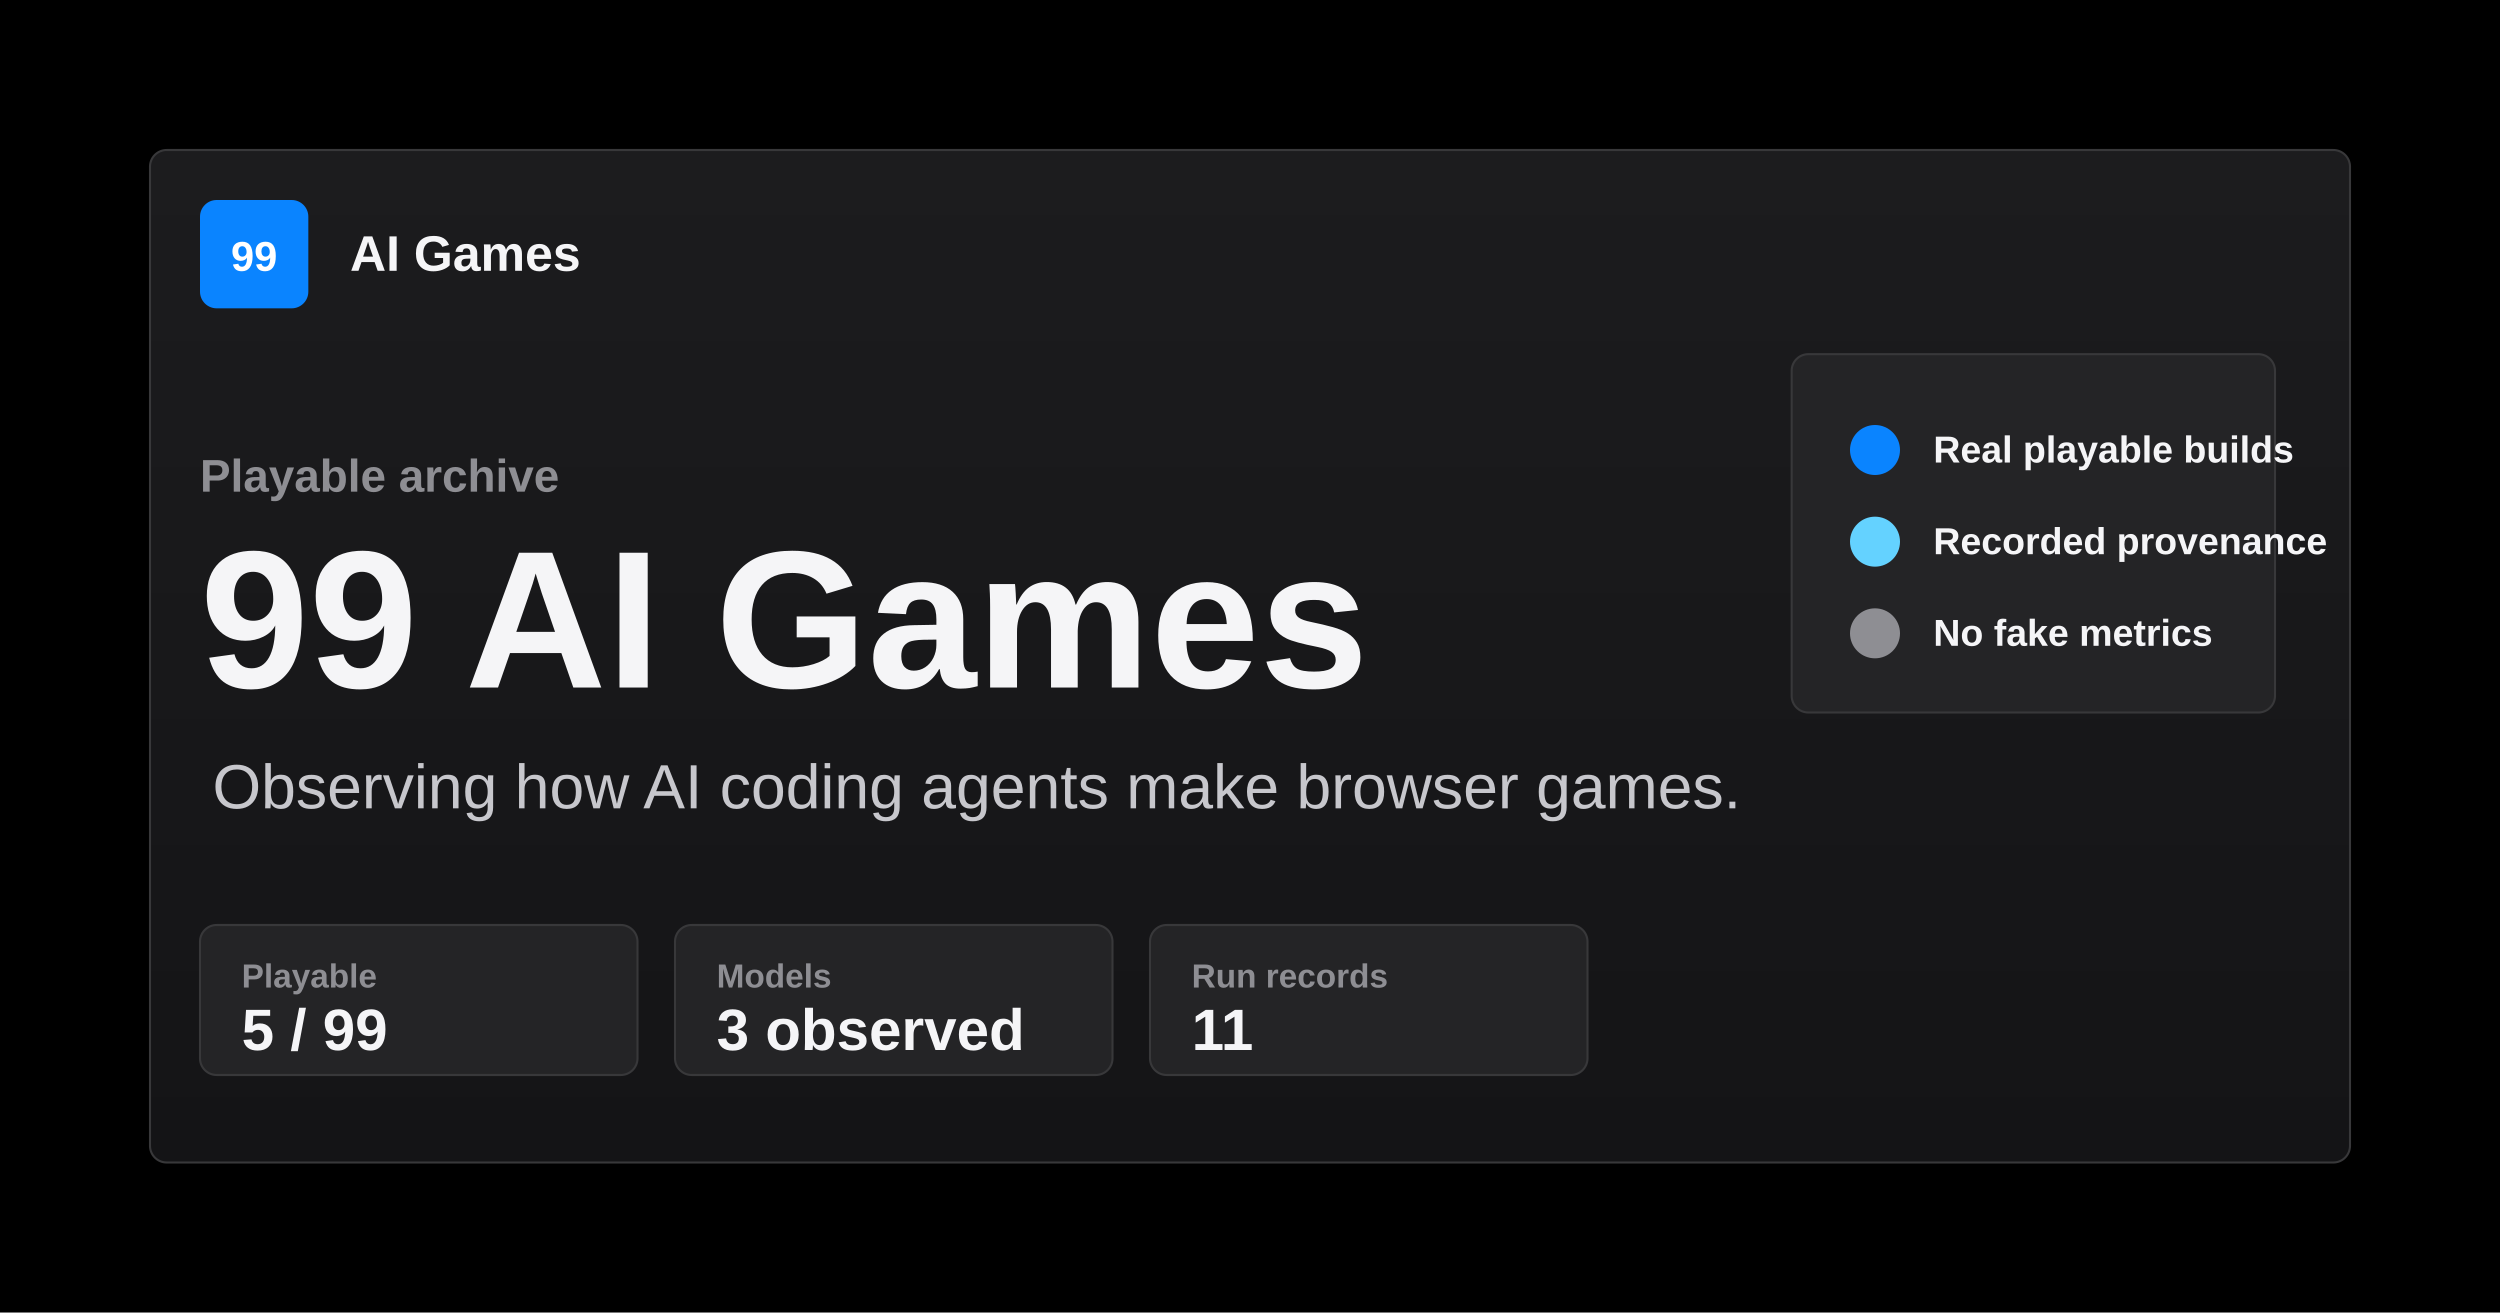
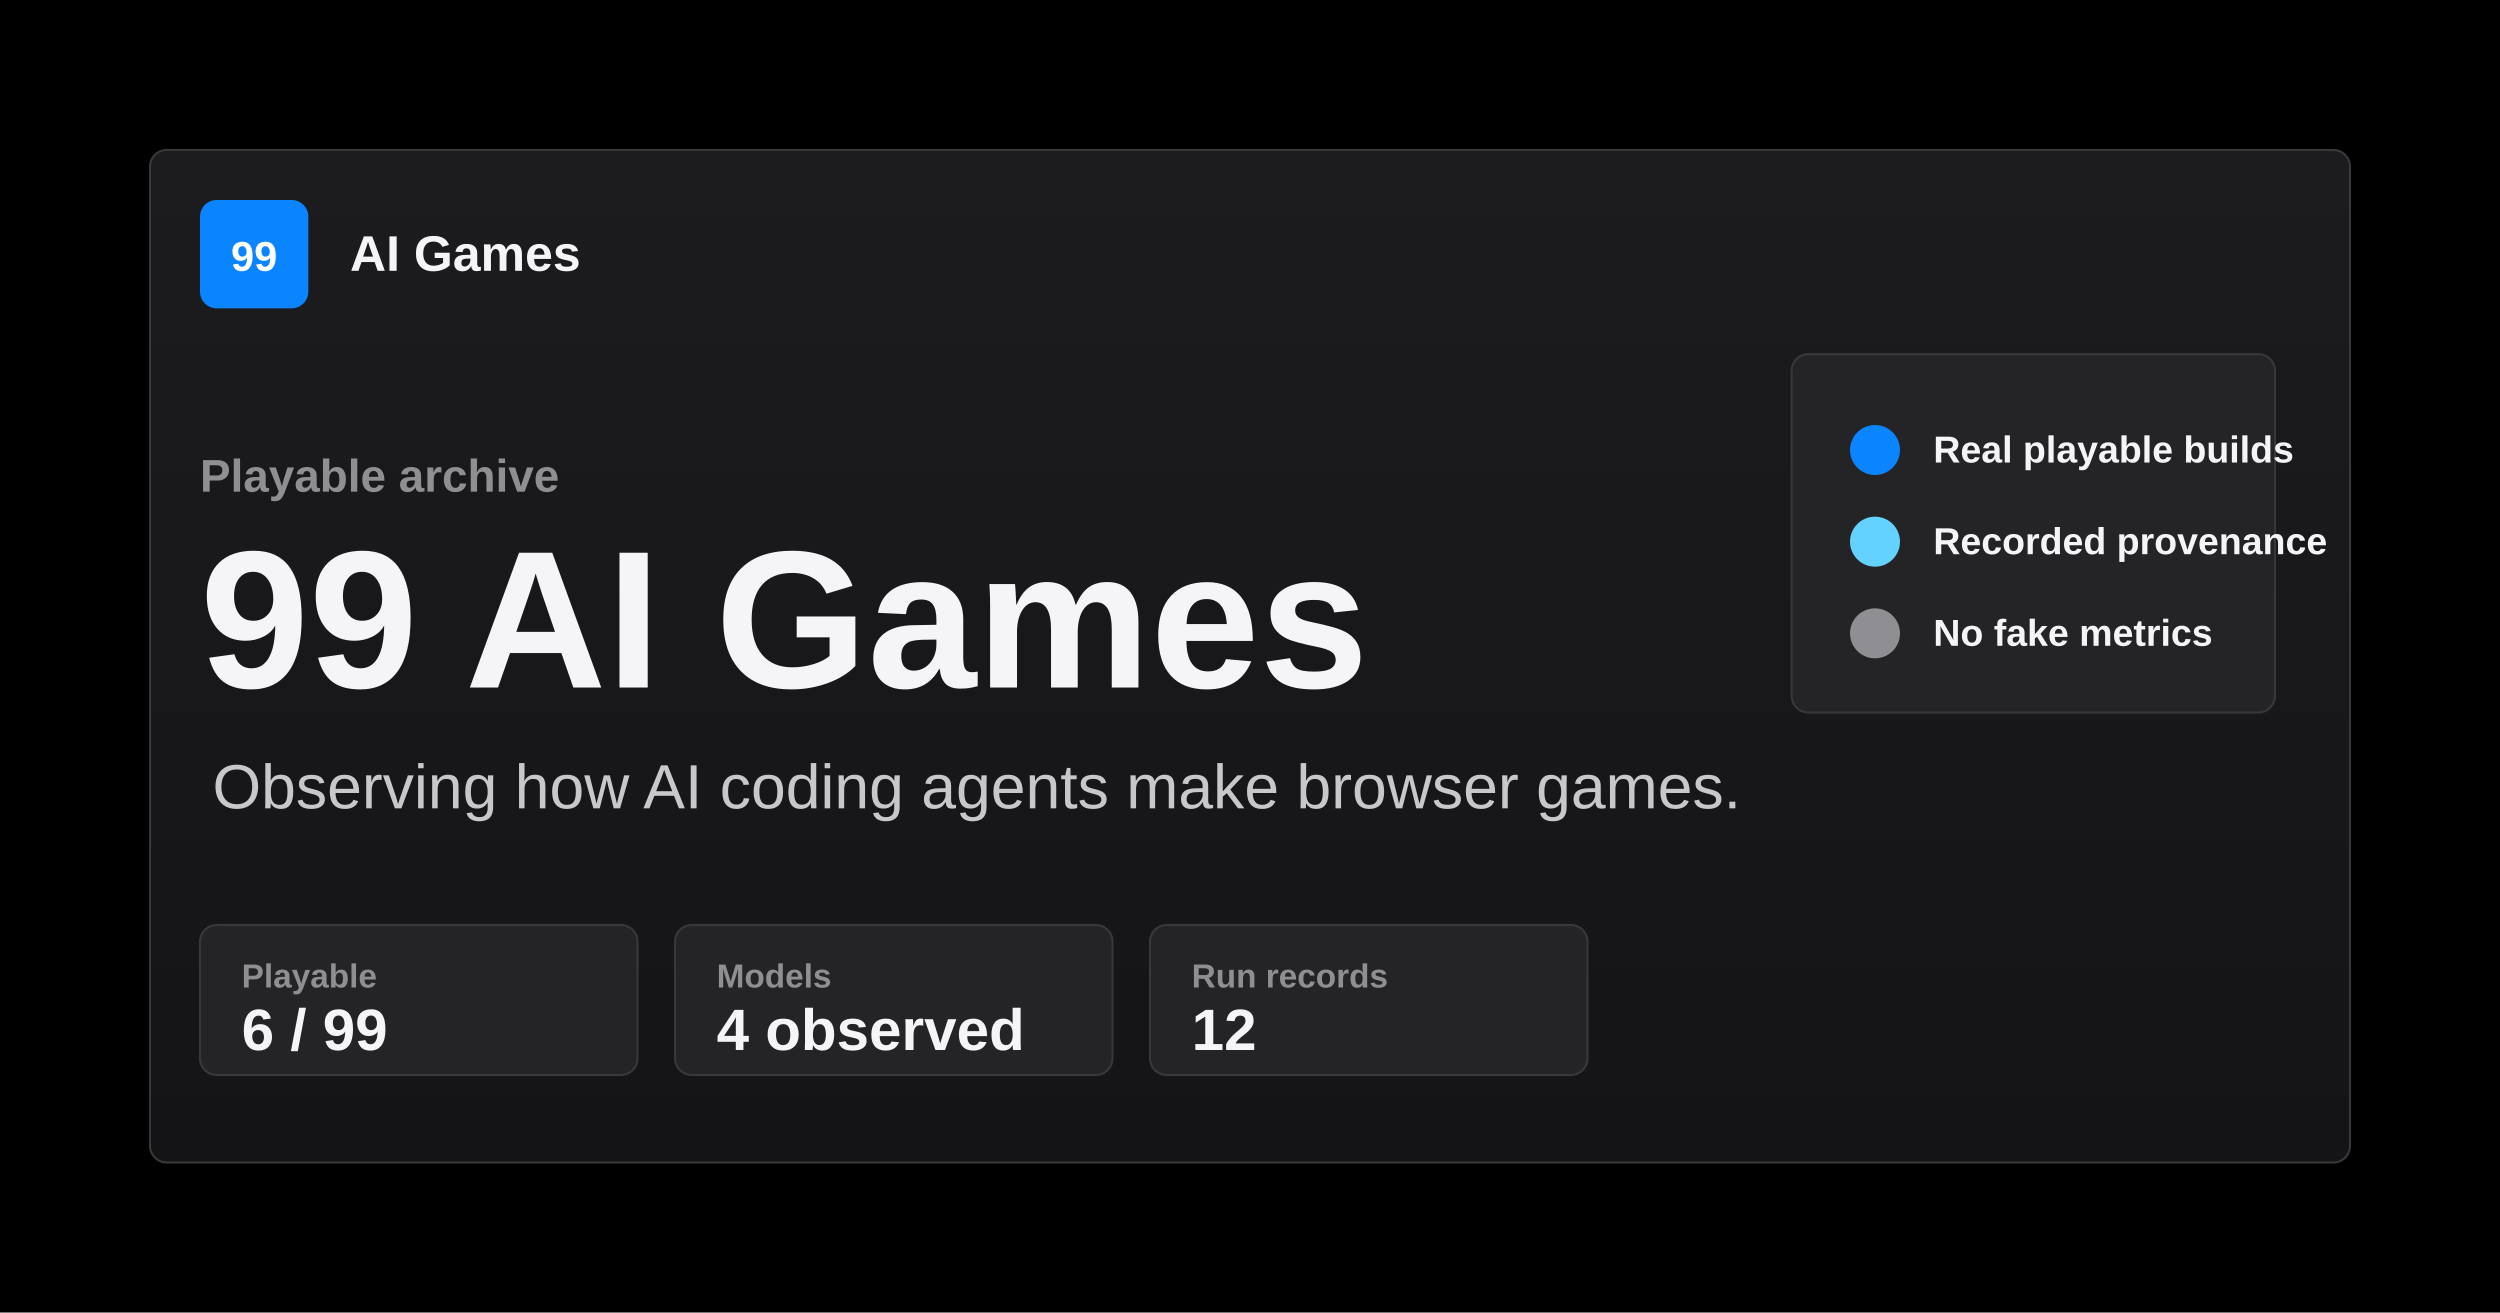
<svg xmlns="http://www.w3.org/2000/svg" width="1200" height="630" viewBox="0 0 1200 630" role="img" aria-labelledby="title desc">
  <defs>
    <linearGradient id="surface" x1="0" x2="0" y1="0" y2="1">
      <stop offset="0" stop-color="#1c1c1e" />
      <stop offset="1" stop-color="#141416" />
    </linearGradient>
  </defs>
  <rect width="1200" height="630" fill="#000000" />
  <rect x="72" y="72" width="1056" height="486" rx="8" fill="url(#surface)" stroke="#38383a" stroke-width="1" />
  <rect x="96" y="96" width="52" height="52" rx="8" fill="#0a84ff" />
  <text x="122" y="130" fill="#ffffff" font-family="-apple-system, BlinkMacSystemFont, 'SF Pro Text', 'Helvetica Neue', Arial, sans-serif" font-size="20" font-weight="700" text-anchor="middle">99</text>
  <text x="168" y="130" fill="#f5f5f7" font-family="-apple-system, BlinkMacSystemFont, 'SF Pro Text', 'Helvetica Neue', Arial, sans-serif" font-size="24" font-weight="700">AI Games</text>
  <text x="96" y="236" fill="#8e8e93" font-family="-apple-system, BlinkMacSystemFont, 'SF Pro Text', 'Helvetica Neue', Arial, sans-serif" font-size="22" font-weight="600">Playable archive</text>
  <text x="96" y="330" fill="#f5f5f7" font-family="-apple-system, BlinkMacSystemFont, 'SF Pro Display', 'Helvetica Neue', Arial, sans-serif" font-size="94" font-weight="760">99 AI Games</text>
  <text x="102" y="388" fill="#c7c7cc" font-family="-apple-system, BlinkMacSystemFont, 'SF Pro Text', 'Helvetica Neue', Arial, sans-serif" font-size="30">Observing how AI coding agents make browser games.</text>
  <g font-family="-apple-system, BlinkMacSystemFont, 'SF Pro Text', 'Helvetica Neue', Arial, sans-serif">
    <rect x="96" y="444" width="210" height="72" rx="8" fill="#242426" stroke="#38383a" />
    <text x="116" y="474" fill="#8e8e93" font-size="16" font-weight="600">Playable</text>
-     <text x="116" y="504" fill="#f5f5f7" font-size="28" font-weight="760">5 / 99</text>
+     <text x="116" y="504" fill="#f5f5f7" font-size="28" font-weight="760">6 / 99</text>
    <rect x="324" y="444" width="210" height="72" rx="8" fill="#242426" stroke="#38383a" />
    <text x="344" y="474" fill="#8e8e93" font-size="16" font-weight="600">Models</text>
-     <text x="344" y="504" fill="#f5f5f7" font-size="28" font-weight="760">3 observed</text>
+     <text x="344" y="504" fill="#f5f5f7" font-size="28" font-weight="760">4 observed</text>
    <rect x="552" y="444" width="210" height="72" rx="8" fill="#242426" stroke="#38383a" />
    <text x="572" y="474" fill="#8e8e93" font-size="16" font-weight="600">Run records</text>
-     <text x="572" y="504" fill="#f5f5f7" font-size="28" font-weight="760">11</text>
+     <text x="572" y="504" fill="#f5f5f7" font-size="28" font-weight="760">12</text>
  </g>
  <path d="M884 184h184M884 228h184M884 272h184M884 316h184" stroke="#38383a" stroke-width="1" />
  <rect x="860" y="170" width="232" height="172" rx="8" fill="#242426" stroke="#38383a" />
  <circle cx="900" cy="216" r="12" fill="#0a84ff" />
  <circle cx="900" cy="260" r="12" fill="#64d2ff" />
  <circle cx="900" cy="304" r="12" fill="#8e8e93" />
  <text x="928" y="222" fill="#f5f5f7" font-family="-apple-system, BlinkMacSystemFont, 'SF Pro Text', 'Helvetica Neue', Arial, sans-serif" font-size="18" font-weight="650">Real playable builds</text>
  <text x="928" y="266" fill="#f5f5f7" font-family="-apple-system, BlinkMacSystemFont, 'SF Pro Text', 'Helvetica Neue', Arial, sans-serif" font-size="18" font-weight="650">Recorded provenance</text>
  <text x="928" y="310" fill="#f5f5f7" font-family="-apple-system, BlinkMacSystemFont, 'SF Pro Text', 'Helvetica Neue', Arial, sans-serif" font-size="18" font-weight="650">No fake metrics</text>
</svg>
